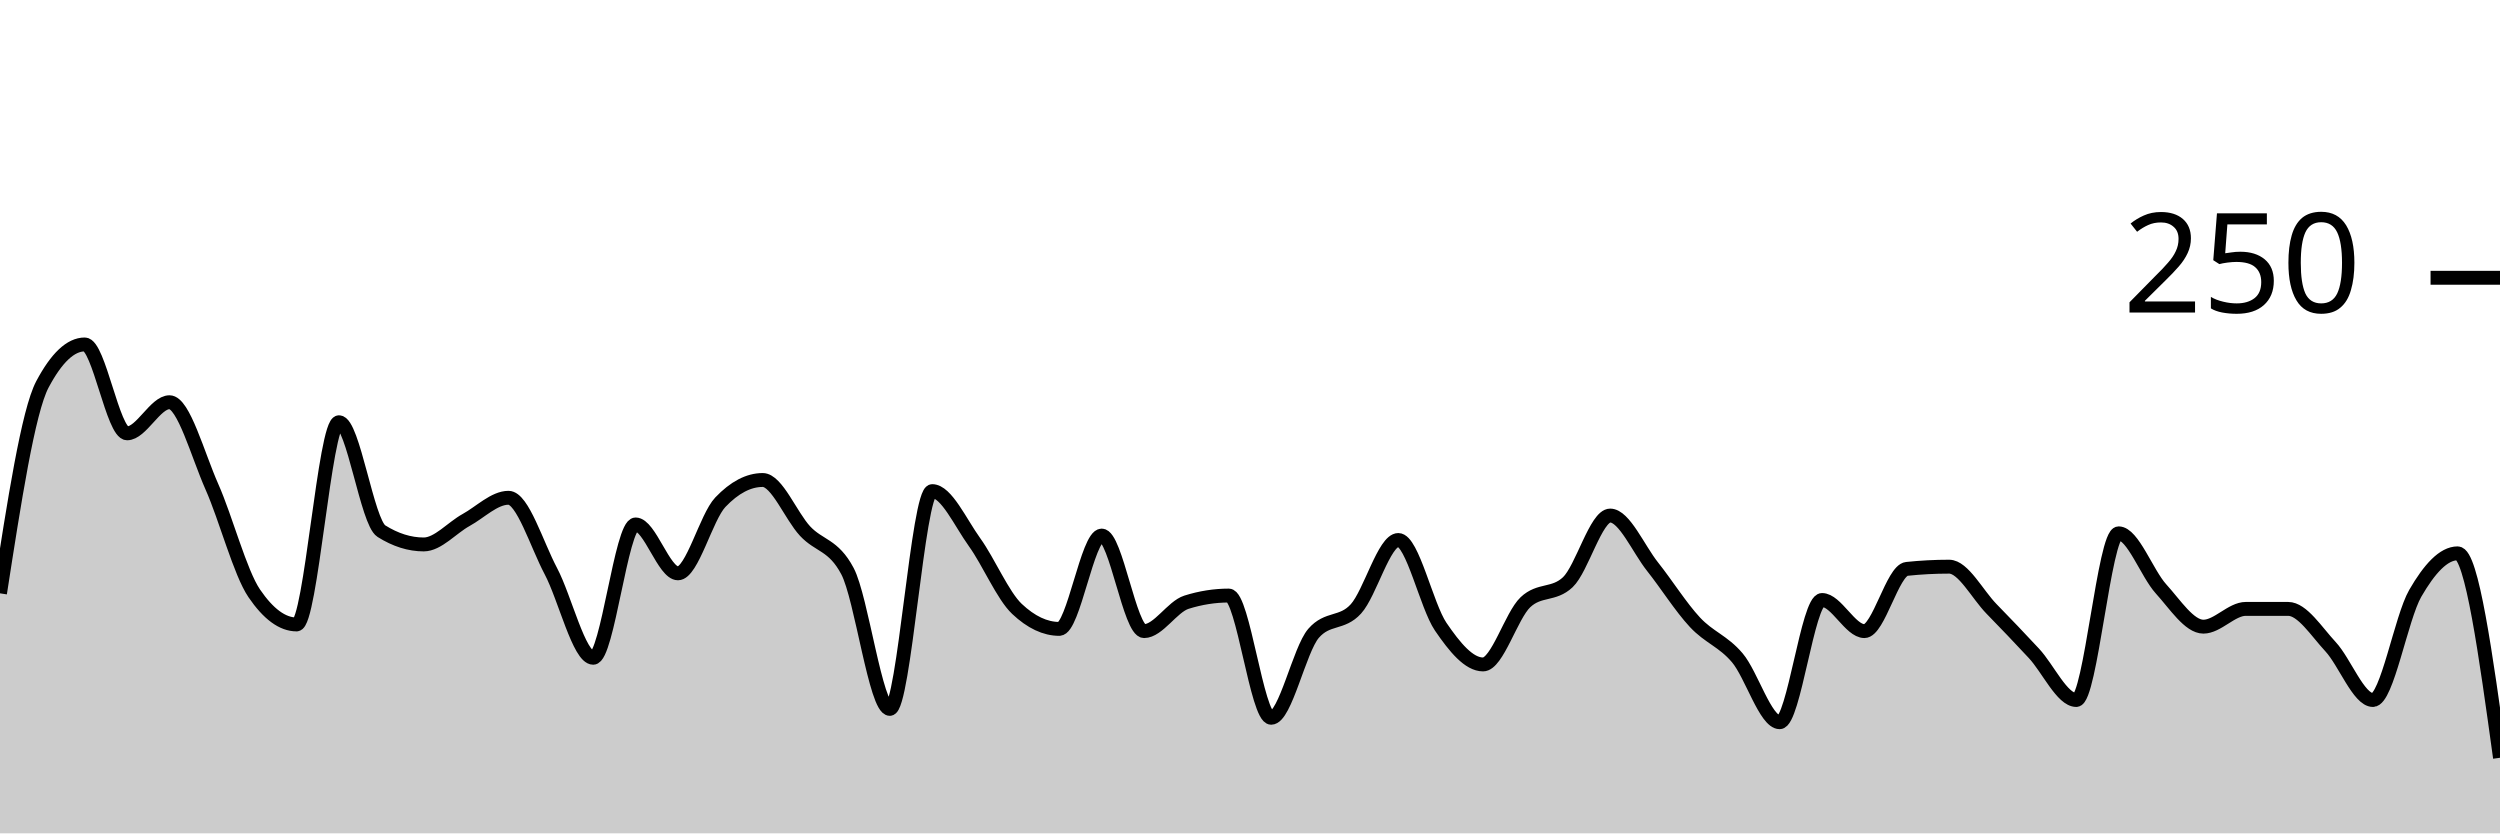
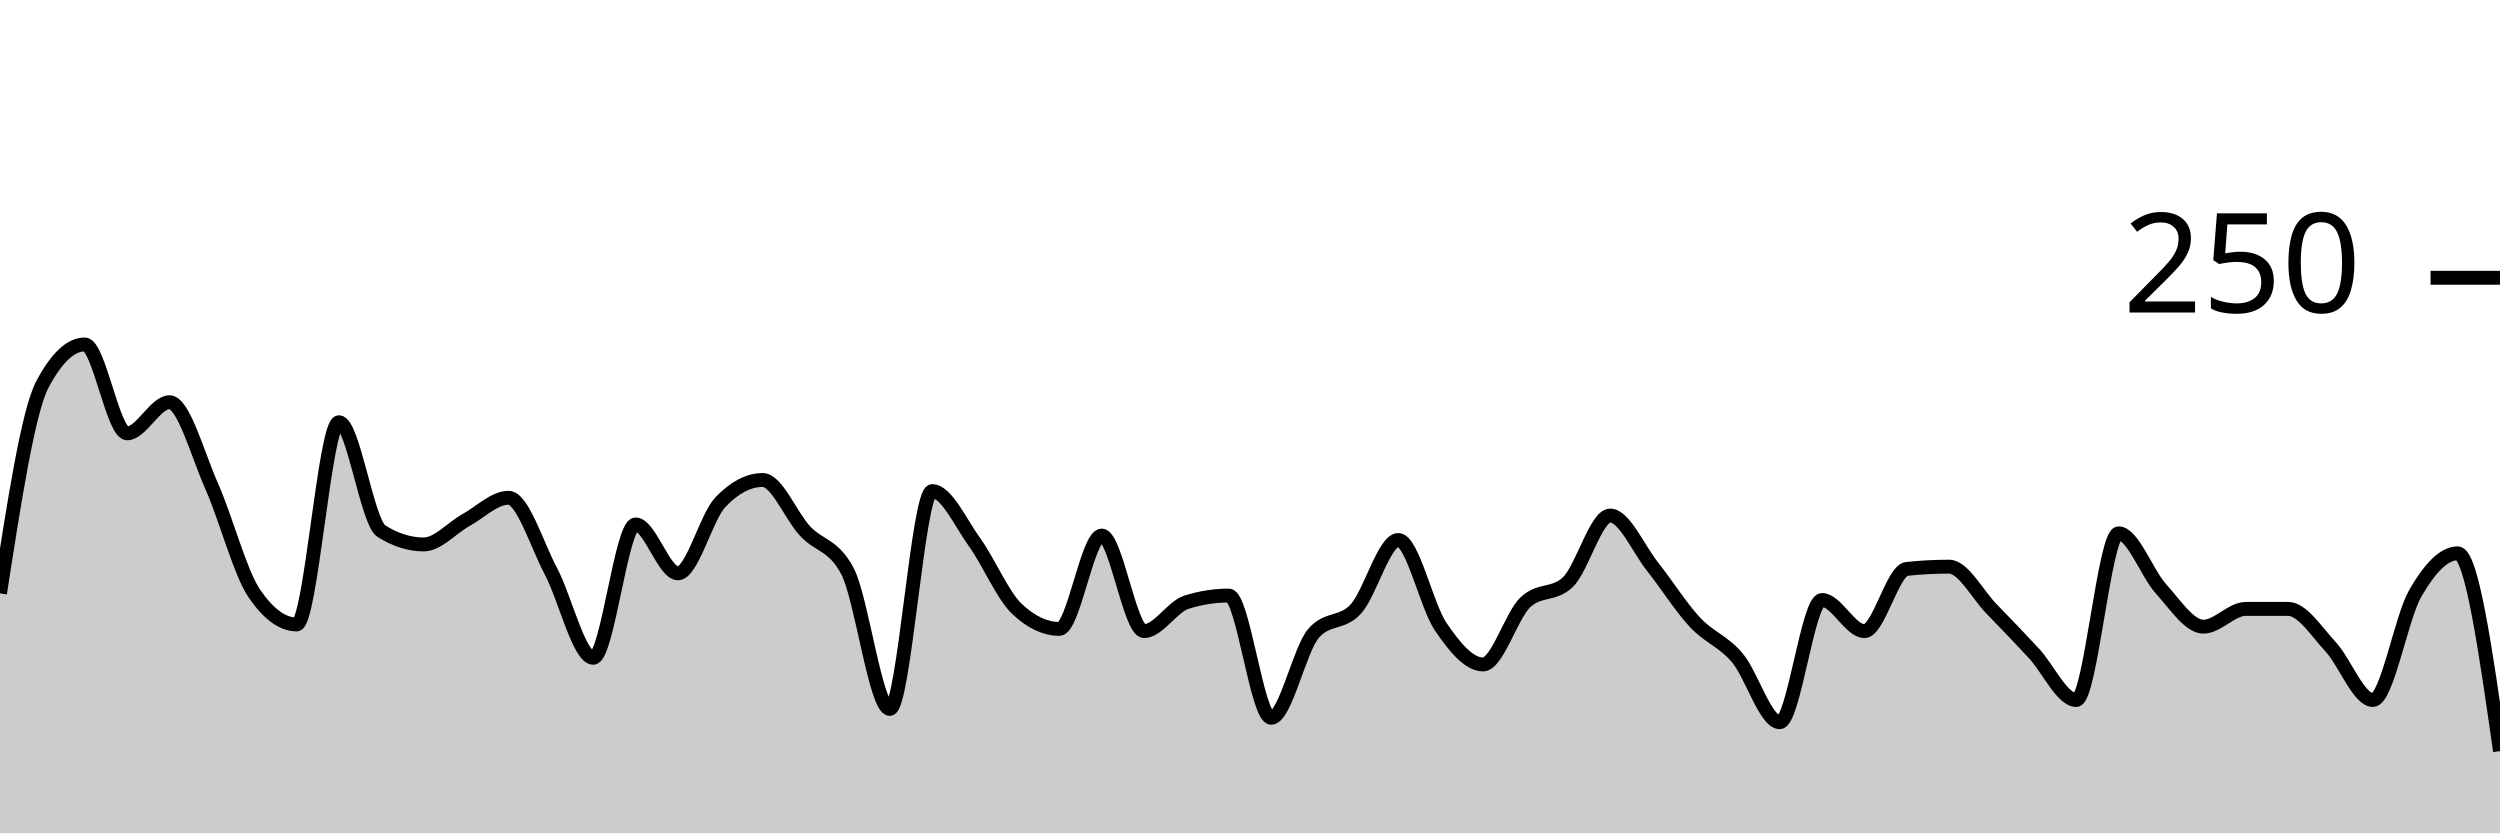
<svg xmlns="http://www.w3.org/2000/svg" viewBox="0 0 180 60">
  <g transform="translate(0,20)">
-     <path class="area" fill="rgba(0, 0, 0, 0.2)" d="M0,22.72C1.017,16.16,2.034,9.6,3.051,7.68C4.068,5.76,5.085,4.8,6.102,4.8C7.119,4.8,8.136,11.2,9.153,11.2C10.169,11.2,11.186,8.96,12.203,8.96C13.22,8.96,14.237,12.747,15.254,15.04C16.271,17.333,17.288,21.227,18.305,22.72C19.322,24.213,20.339,24.96,21.356,24.96C22.373,24.96,23.39,10.4,24.407,10.4C25.424,10.4,26.441,17.6,27.458,18.24C28.475,18.88,29.492,19.2,30.508,19.2C31.525,19.2,32.542,18,33.559,17.44C34.576,16.88,35.593,15.84,36.61,15.84C37.627,15.84,38.644,19.2,39.661,21.12C40.678,23.04,41.695,27.36,42.712,27.36C43.729,27.36,44.746,17.76,45.763,17.76C46.78,17.76,47.797,21.28,48.814,21.28C49.831,21.28,50.847,17.227,51.864,16.16C52.881,15.093,53.898,14.56,54.915,14.56C55.932,14.56,56.949,17.147,57.966,18.24C58.983,19.333,60,19.2,61.017,21.12C62.034,23.04,63.051,31.04,64.068,31.04C65.085,31.04,66.102,15.36,67.119,15.36C68.136,15.36,69.153,17.627,70.169,19.04C71.186,20.453,72.203,22.88,73.22,23.84C74.237,24.8,75.254,25.28,76.271,25.28C77.288,25.28,78.305,18.56,79.322,18.56C80.339,18.56,81.356,25.44,82.373,25.44C83.39,25.44,84.407,23.68,85.424,23.36C86.441,23.04,87.458,22.88,88.475,22.88C89.492,22.88,90.508,31.68,91.525,31.68C92.542,31.68,93.559,26.773,94.576,25.6C95.593,24.427,96.61,24.96,97.627,23.84C98.644,22.72,99.661,18.88,100.678,18.88C101.695,18.88,102.712,23.627,103.729,25.12C104.746,26.613,105.763,27.84,106.78,27.84C107.797,27.84,108.814,24.32,109.831,23.36C110.847,22.4,111.864,22.88,112.881,21.92C113.898,20.96,114.915,17.12,115.932,17.12C116.949,17.12,117.966,19.52,118.983,20.8C120,22.08,121.017,23.707,122.034,24.8C123.051,25.893,124.068,26.16,125.085,27.36C126.102,28.56,127.119,32,128.136,32C129.153,32,130.169,23.2,131.186,23.2C132.203,23.2,133.22,25.44,134.237,25.44C135.254,25.44,136.271,21.067,137.288,20.96C138.305,20.853,139.322,20.8,140.339,20.8C141.356,20.8,142.373,22.8,143.39,23.84C144.407,24.88,145.424,25.947,146.441,27.04C147.458,28.133,148.475,30.4,149.492,30.4C150.508,30.4,151.525,18.4,152.542,18.4C153.559,18.4,154.576,21.28,155.593,22.4C156.61,23.52,157.627,25.12,158.644,25.12C159.661,25.12,160.678,23.84,161.695,23.84C162.712,23.84,163.729,23.84,164.746,23.84C165.763,23.84,166.78,25.467,167.797,26.56C168.814,27.653,169.831,30.4,170.847,30.4C171.864,30.4,172.881,24.48,173.898,22.72C174.915,20.96,175.932,19.84,176.949,19.84C177.966,19.84,178.983,27.2,180,34.56L180,40C178.983,40,177.966,40,176.949,40C175.932,40,174.915,40,173.898,40C172.881,40,171.864,40,170.847,40C169.831,40,168.814,40,167.797,40C166.78,40,165.763,40,164.746,40C163.729,40,162.712,40,161.695,40C160.678,40,159.661,40,158.644,40C157.627,40,156.61,40,155.593,40C154.576,40,153.559,40,152.542,40C151.525,40,150.508,40,149.492,40C148.475,40,147.458,40,146.441,40C145.424,40,144.407,40,143.39,40C142.373,40,141.356,40,140.339,40C139.322,40,138.305,40,137.288,40C136.271,40,135.254,40,134.237,40C133.22,40,132.203,40,131.186,40C130.169,40,129.153,40,128.136,40C127.119,40,126.102,40,125.085,40C124.068,40,123.051,40,122.034,40C121.017,40,120,40,118.983,40C117.966,40,116.949,40,115.932,40C114.915,40,113.898,40,112.881,40C111.864,40,110.847,40,109.831,40C108.814,40,107.797,40,106.78,40C105.763,40,104.746,40,103.729,40C102.712,40,101.695,40,100.678,40C99.661,40,98.644,40,97.627,40C96.61,40,95.593,40,94.576,40C93.559,40,92.542,40,91.525,40C90.508,40,89.492,40,88.475,40C87.458,40,86.441,40,85.424,40C84.407,40,83.39,40,82.373,40C81.356,40,80.339,40,79.322,40C78.305,40,77.288,40,76.271,40C75.254,40,74.237,40,73.22,40C72.203,40,71.186,40,70.169,40C69.153,40,68.136,40,67.119,40C66.102,40,65.085,40,64.068,40C63.051,40,62.034,40,61.017,40C60,40,58.983,40,57.966,40C56.949,40,55.932,40,54.915,40C53.898,40,52.881,40,51.864,40C50.847,40,49.831,40,48.814,40C47.797,40,46.78,40,45.763,40C44.746,40,43.729,40,42.712,40C41.695,40,40.678,40,39.661,40C38.644,40,37.627,40,36.61,40C35.593,40,34.576,40,33.559,40C32.542,40,31.525,40,30.508,40C29.492,40,28.475,40,27.458,40C26.441,40,25.424,40,24.407,40C23.39,40,22.373,40,21.356,40C20.339,40,19.322,40,18.305,40C17.288,40,16.271,40,15.254,40C14.237,40,13.22,40,12.203,40C11.186,40,10.169,40,9.153,40C8.136,40,7.119,40,6.102,40C5.085,40,4.068,40,3.051,40C2.034,40,1.017,40,0,40Z" />
-     <path class="line" stroke="black" fill="none" d="M0,22.72C1.017,16.16,2.034,9.6,3.051,7.68C4.068,5.76,5.085,4.8,6.102,4.8C7.119,4.8,8.136,11.2,9.153,11.2C10.169,11.2,11.186,8.96,12.203,8.96C13.22,8.96,14.237,12.747,15.254,15.04C16.271,17.333,17.288,21.227,18.305,22.72C19.322,24.213,20.339,24.96,21.356,24.96C22.373,24.96,23.39,10.4,24.407,10.4C25.424,10.4,26.441,17.6,27.458,18.24C28.475,18.88,29.492,19.2,30.508,19.2C31.525,19.2,32.542,18,33.559,17.44C34.576,16.88,35.593,15.84,36.61,15.84C37.627,15.84,38.644,19.2,39.661,21.12C40.678,23.04,41.695,27.36,42.712,27.36C43.729,27.36,44.746,17.76,45.763,17.76C46.78,17.76,47.797,21.28,48.814,21.28C49.831,21.28,50.847,17.227,51.864,16.16C52.881,15.093,53.898,14.56,54.915,14.56C55.932,14.56,56.949,17.147,57.966,18.24C58.983,19.333,60,19.2,61.017,21.12C62.034,23.04,63.051,31.04,64.068,31.04C65.085,31.04,66.102,15.36,67.119,15.36C68.136,15.36,69.153,17.627,70.169,19.04C71.186,20.453,72.203,22.88,73.22,23.84C74.237,24.8,75.254,25.28,76.271,25.28C77.288,25.28,78.305,18.56,79.322,18.56C80.339,18.56,81.356,25.44,82.373,25.44C83.39,25.44,84.407,23.68,85.424,23.36C86.441,23.04,87.458,22.88,88.475,22.88C89.492,22.88,90.508,31.68,91.525,31.68C92.542,31.68,93.559,26.773,94.576,25.6C95.593,24.427,96.61,24.96,97.627,23.84C98.644,22.72,99.661,18.88,100.678,18.88C101.695,18.88,102.712,23.627,103.729,25.12C104.746,26.613,105.763,27.84,106.78,27.84C107.797,27.84,108.814,24.32,109.831,23.36C110.847,22.4,111.864,22.88,112.881,21.92C113.898,20.96,114.915,17.12,115.932,17.12C116.949,17.12,117.966,19.52,118.983,20.8C120,22.08,121.017,23.707,122.034,24.8C123.051,25.893,124.068,26.16,125.085,27.36C126.102,28.56,127.119,32,128.136,32C129.153,32,130.169,23.2,131.186,23.2C132.203,23.2,133.22,25.44,134.237,25.44C135.254,25.44,136.271,21.067,137.288,20.96C138.305,20.853,139.322,20.8,140.339,20.8C141.356,20.8,142.373,22.8,143.39,23.84C144.407,24.88,145.424,25.947,146.441,27.04C147.458,28.133,148.475,30.4,149.492,30.4C150.508,30.4,151.525,18.4,152.542,18.4C153.559,18.4,154.576,21.28,155.593,22.4C156.61,23.52,157.627,25.12,158.644,25.12C159.661,25.12,160.678,23.84,161.695,23.84C162.712,23.84,163.729,23.84,164.746,23.84C165.763,23.84,166.78,25.467,167.797,26.56C168.814,27.653,169.831,30.4,170.847,30.4C171.864,30.4,172.881,24.48,173.898,22.72C174.915,20.96,175.932,19.84,176.949,19.84C177.966,19.84,178.983,27.2,180,34.56" />
+     <path class="area" fill="rgba(0, 0, 0, 0.2)" d="M0,22.72C1.017,16.16,2.034,9.6,3.051,7.68C4.068,5.76,5.085,4.8,6.102,4.8C7.119,4.8,8.136,11.2,9.153,11.2C10.169,11.2,11.186,8.96,12.203,8.96C13.22,8.96,14.237,12.747,15.254,15.04C16.271,17.333,17.288,21.227,18.305,22.72C19.322,24.213,20.339,24.96,21.356,24.96C22.373,24.96,23.39,10.4,24.407,10.4C25.424,10.4,26.441,17.6,27.458,18.24C28.475,18.88,29.492,19.2,30.508,19.2C31.525,19.2,32.542,18,33.559,17.44C34.576,16.88,35.593,15.84,36.61,15.84C37.627,15.84,38.644,19.2,39.661,21.12C40.678,23.04,41.695,27.36,42.712,27.36C43.729,27.36,44.746,17.76,45.763,17.76C46.78,17.76,47.797,21.28,48.814,21.28C49.831,21.28,50.847,17.227,51.864,16.16C52.881,15.093,53.898,14.56,54.915,14.56C55.932,14.56,56.949,17.147,57.966,18.24C58.983,19.333,60,19.2,61.017,21.12C62.034,23.04,63.051,31.04,64.068,31.04C65.085,31.04,66.102,15.36,67.119,15.36C68.136,15.36,69.153,17.627,70.169,19.04C71.186,20.453,72.203,22.88,73.22,23.84C74.237,24.8,75.254,25.28,76.271,25.28C77.288,25.28,78.305,18.56,79.322,18.56C80.339,18.56,81.356,25.44,82.373,25.44C83.39,25.44,84.407,23.68,85.424,23.36C86.441,23.04,87.458,22.88,88.475,22.88C89.492,22.88,90.508,31.68,91.525,31.68C92.542,31.68,93.559,26.773,94.576,25.6C95.593,24.427,96.61,24.96,97.627,23.84C98.644,22.72,99.661,18.88,100.678,18.88C101.695,18.88,102.712,23.627,103.729,25.12C104.746,26.613,105.763,27.84,106.78,27.84C107.797,27.84,108.814,24.32,109.831,23.36C110.847,22.4,111.864,22.88,112.881,21.92C113.898,20.96,114.915,17.12,115.932,17.12C116.949,17.12,117.966,19.52,118.983,20.8C120,22.08,121.017,23.707,122.034,24.8C123.051,25.893,124.068,26.16,125.085,27.36C126.102,28.56,127.119,32,128.136,32C129.153,32,130.169,23.2,131.186,23.2C132.203,23.2,133.22,25.44,134.237,25.44C135.254,25.44,136.271,21.067,137.288,20.96C138.305,20.853,139.322,20.8,140.339,20.8C141.356,20.8,142.373,22.8,143.39,23.84C144.407,24.88,145.424,25.947,146.441,27.04C147.458,28.133,148.475,30.4,149.492,30.4C150.508,30.4,151.525,18.4,152.542,18.4C153.559,18.4,154.576,21.28,155.593,22.4C156.61,23.52,157.627,25.12,158.644,25.12C159.661,25.12,160.678,23.84,161.695,23.84C162.712,23.84,163.729,23.84,164.746,23.84C165.763,23.84,166.78,25.467,167.797,26.56C168.814,27.653,169.831,30.4,170.847,30.4C171.864,30.4,172.881,24.48,173.898,22.72C174.915,20.96,175.932,19.84,176.949,19.84C177.966,19.84,178.983,26.96,180,34.08L180,40C178.983,40,177.966,40,176.949,40C175.932,40,174.915,40,173.898,40C172.881,40,171.864,40,170.847,40C169.831,40,168.814,40,167.797,40C166.78,40,165.763,40,164.746,40C163.729,40,162.712,40,161.695,40C160.678,40,159.661,40,158.644,40C157.627,40,156.61,40,155.593,40C154.576,40,153.559,40,152.542,40C151.525,40,150.508,40,149.492,40C148.475,40,147.458,40,146.441,40C145.424,40,144.407,40,143.39,40C142.373,40,141.356,40,140.339,40C139.322,40,138.305,40,137.288,40C136.271,40,135.254,40,134.237,40C133.22,40,132.203,40,131.186,40C130.169,40,129.153,40,128.136,40C127.119,40,126.102,40,125.085,40C124.068,40,123.051,40,122.034,40C121.017,40,120,40,118.983,40C117.966,40,116.949,40,115.932,40C114.915,40,113.898,40,112.881,40C111.864,40,110.847,40,109.831,40C108.814,40,107.797,40,106.78,40C105.763,40,104.746,40,103.729,40C102.712,40,101.695,40,100.678,40C99.661,40,98.644,40,97.627,40C96.61,40,95.593,40,94.576,40C93.559,40,92.542,40,91.525,40C90.508,40,89.492,40,88.475,40C87.458,40,86.441,40,85.424,40C84.407,40,83.39,40,82.373,40C81.356,40,80.339,40,79.322,40C78.305,40,77.288,40,76.271,40C75.254,40,74.237,40,73.22,40C72.203,40,71.186,40,70.169,40C69.153,40,68.136,40,67.119,40C66.102,40,65.085,40,64.068,40C63.051,40,62.034,40,61.017,40C60,40,58.983,40,57.966,40C56.949,40,55.932,40,54.915,40C53.898,40,52.881,40,51.864,40C50.847,40,49.831,40,48.814,40C47.797,40,46.78,40,45.763,40C44.746,40,43.729,40,42.712,40C41.695,40,40.678,40,39.661,40C38.644,40,37.627,40,36.61,40C35.593,40,34.576,40,33.559,40C32.542,40,31.525,40,30.508,40C29.492,40,28.475,40,27.458,40C26.441,40,25.424,40,24.407,40C23.39,40,22.373,40,21.356,40C20.339,40,19.322,40,18.305,40C17.288,40,16.271,40,15.254,40C14.237,40,13.22,40,12.203,40C11.186,40,10.169,40,9.153,40C8.136,40,7.119,40,6.102,40C5.085,40,4.068,40,3.051,40C2.034,40,1.017,40,0,40Z" />
+     <path class="line" stroke="black" fill="none" d="M0,22.72C1.017,16.16,2.034,9.6,3.051,7.68C4.068,5.76,5.085,4.8,6.102,4.8C7.119,4.8,8.136,11.2,9.153,11.2C10.169,11.2,11.186,8.96,12.203,8.96C13.22,8.96,14.237,12.747,15.254,15.04C16.271,17.333,17.288,21.227,18.305,22.72C19.322,24.213,20.339,24.96,21.356,24.96C22.373,24.96,23.39,10.4,24.407,10.4C25.424,10.4,26.441,17.6,27.458,18.24C28.475,18.88,29.492,19.2,30.508,19.2C31.525,19.2,32.542,18,33.559,17.44C34.576,16.88,35.593,15.84,36.61,15.84C37.627,15.84,38.644,19.2,39.661,21.12C40.678,23.04,41.695,27.36,42.712,27.36C43.729,27.36,44.746,17.76,45.763,17.76C46.78,17.76,47.797,21.28,48.814,21.28C49.831,21.28,50.847,17.227,51.864,16.16C52.881,15.093,53.898,14.56,54.915,14.56C55.932,14.56,56.949,17.147,57.966,18.24C58.983,19.333,60,19.2,61.017,21.12C62.034,23.04,63.051,31.04,64.068,31.04C65.085,31.04,66.102,15.36,67.119,15.36C68.136,15.36,69.153,17.627,70.169,19.04C71.186,20.453,72.203,22.88,73.22,23.84C74.237,24.8,75.254,25.28,76.271,25.28C77.288,25.28,78.305,18.56,79.322,18.56C80.339,18.56,81.356,25.44,82.373,25.44C83.39,25.44,84.407,23.68,85.424,23.36C86.441,23.04,87.458,22.88,88.475,22.88C89.492,22.88,90.508,31.68,91.525,31.68C92.542,31.68,93.559,26.773,94.576,25.6C95.593,24.427,96.61,24.96,97.627,23.84C98.644,22.72,99.661,18.88,100.678,18.88C101.695,18.88,102.712,23.627,103.729,25.12C104.746,26.613,105.763,27.84,106.78,27.84C107.797,27.84,108.814,24.32,109.831,23.36C110.847,22.4,111.864,22.88,112.881,21.92C113.898,20.96,114.915,17.12,115.932,17.12C116.949,17.12,117.966,19.52,118.983,20.8C120,22.08,121.017,23.707,122.034,24.8C123.051,25.893,124.068,26.16,125.085,27.36C126.102,28.56,127.119,32,128.136,32C129.153,32,130.169,23.2,131.186,23.2C132.203,23.2,133.22,25.44,134.237,25.44C135.254,25.44,136.271,21.067,137.288,20.96C138.305,20.853,139.322,20.8,140.339,20.8C141.356,20.8,142.373,22.8,143.39,23.84C144.407,24.88,145.424,25.947,146.441,27.04C147.458,28.133,148.475,30.4,149.492,30.4C150.508,30.4,151.525,18.4,152.542,18.4C153.559,18.4,154.576,21.28,155.593,22.4C156.61,23.52,157.627,25.12,158.644,25.12C159.661,25.12,160.678,23.84,161.695,23.84C162.712,23.84,163.729,23.84,164.746,23.84C165.763,23.84,166.78,25.467,167.797,26.56C168.814,27.653,169.831,30.4,170.847,30.4C171.864,30.4,172.881,24.48,173.898,22.72C174.915,20.96,175.932,19.84,176.949,19.84C177.966,19.84,178.983,26.96,180,34.08" />
    <path class="axis-ceiling" stroke-width="1" stroke="black" fill="none" d="M175,0L180,0" />
    <text class="axis-ceiling-label" font-family="sans-serif" text-anchor="end" font-size="10px" x="170" y="2.5">250</text>
  </g>
</svg>
